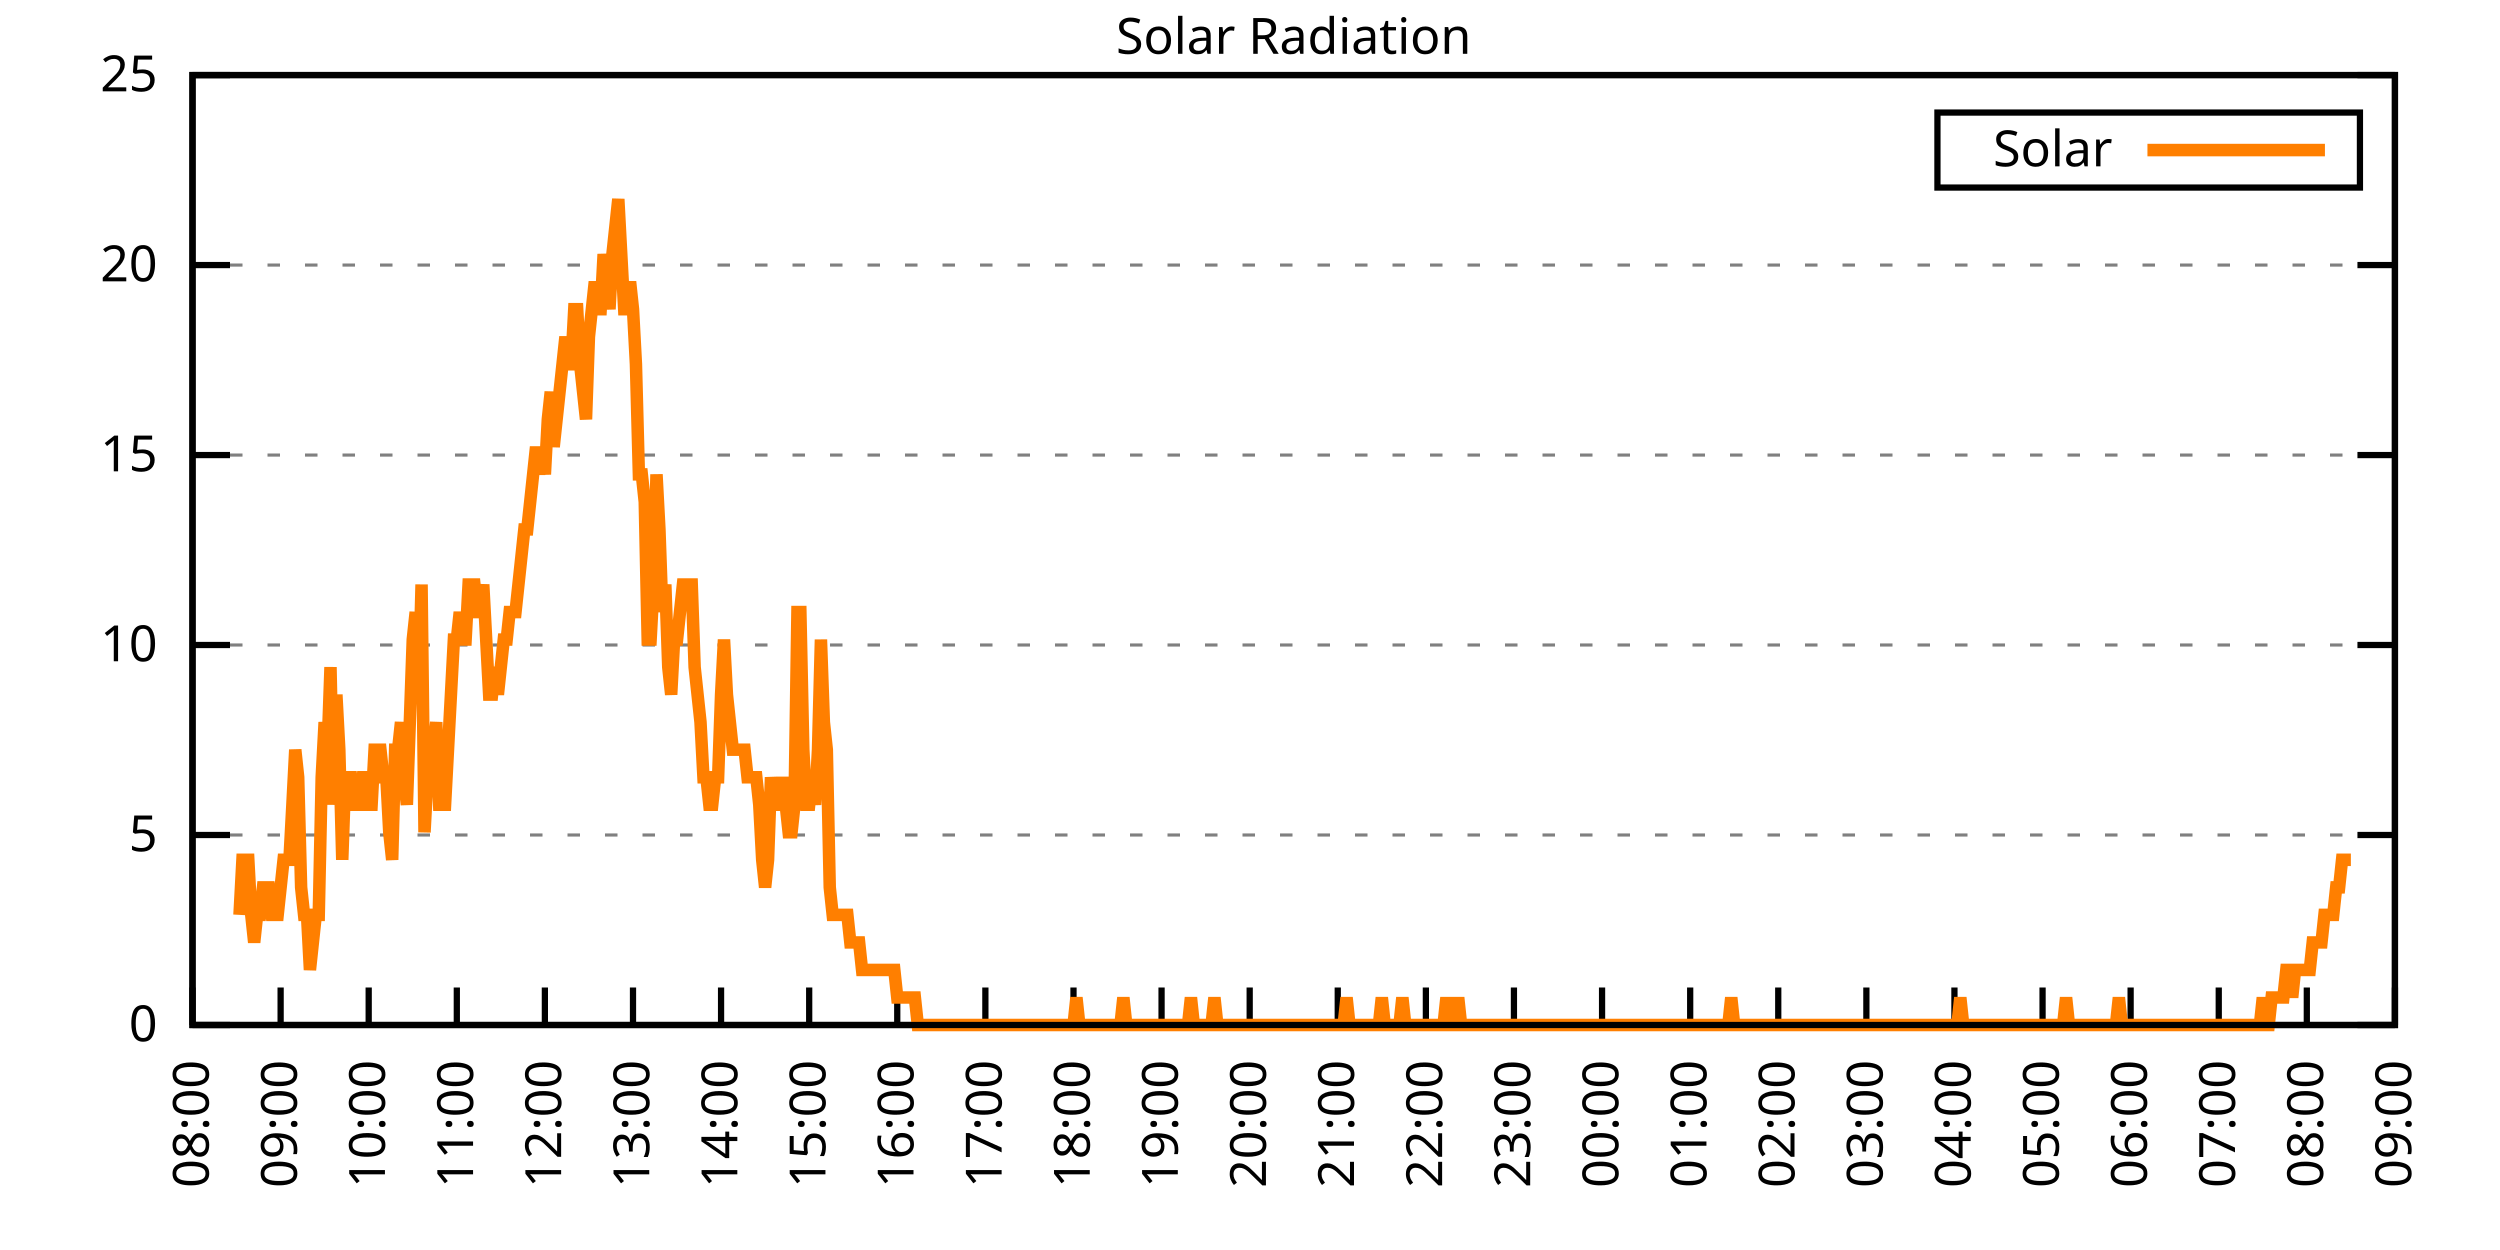
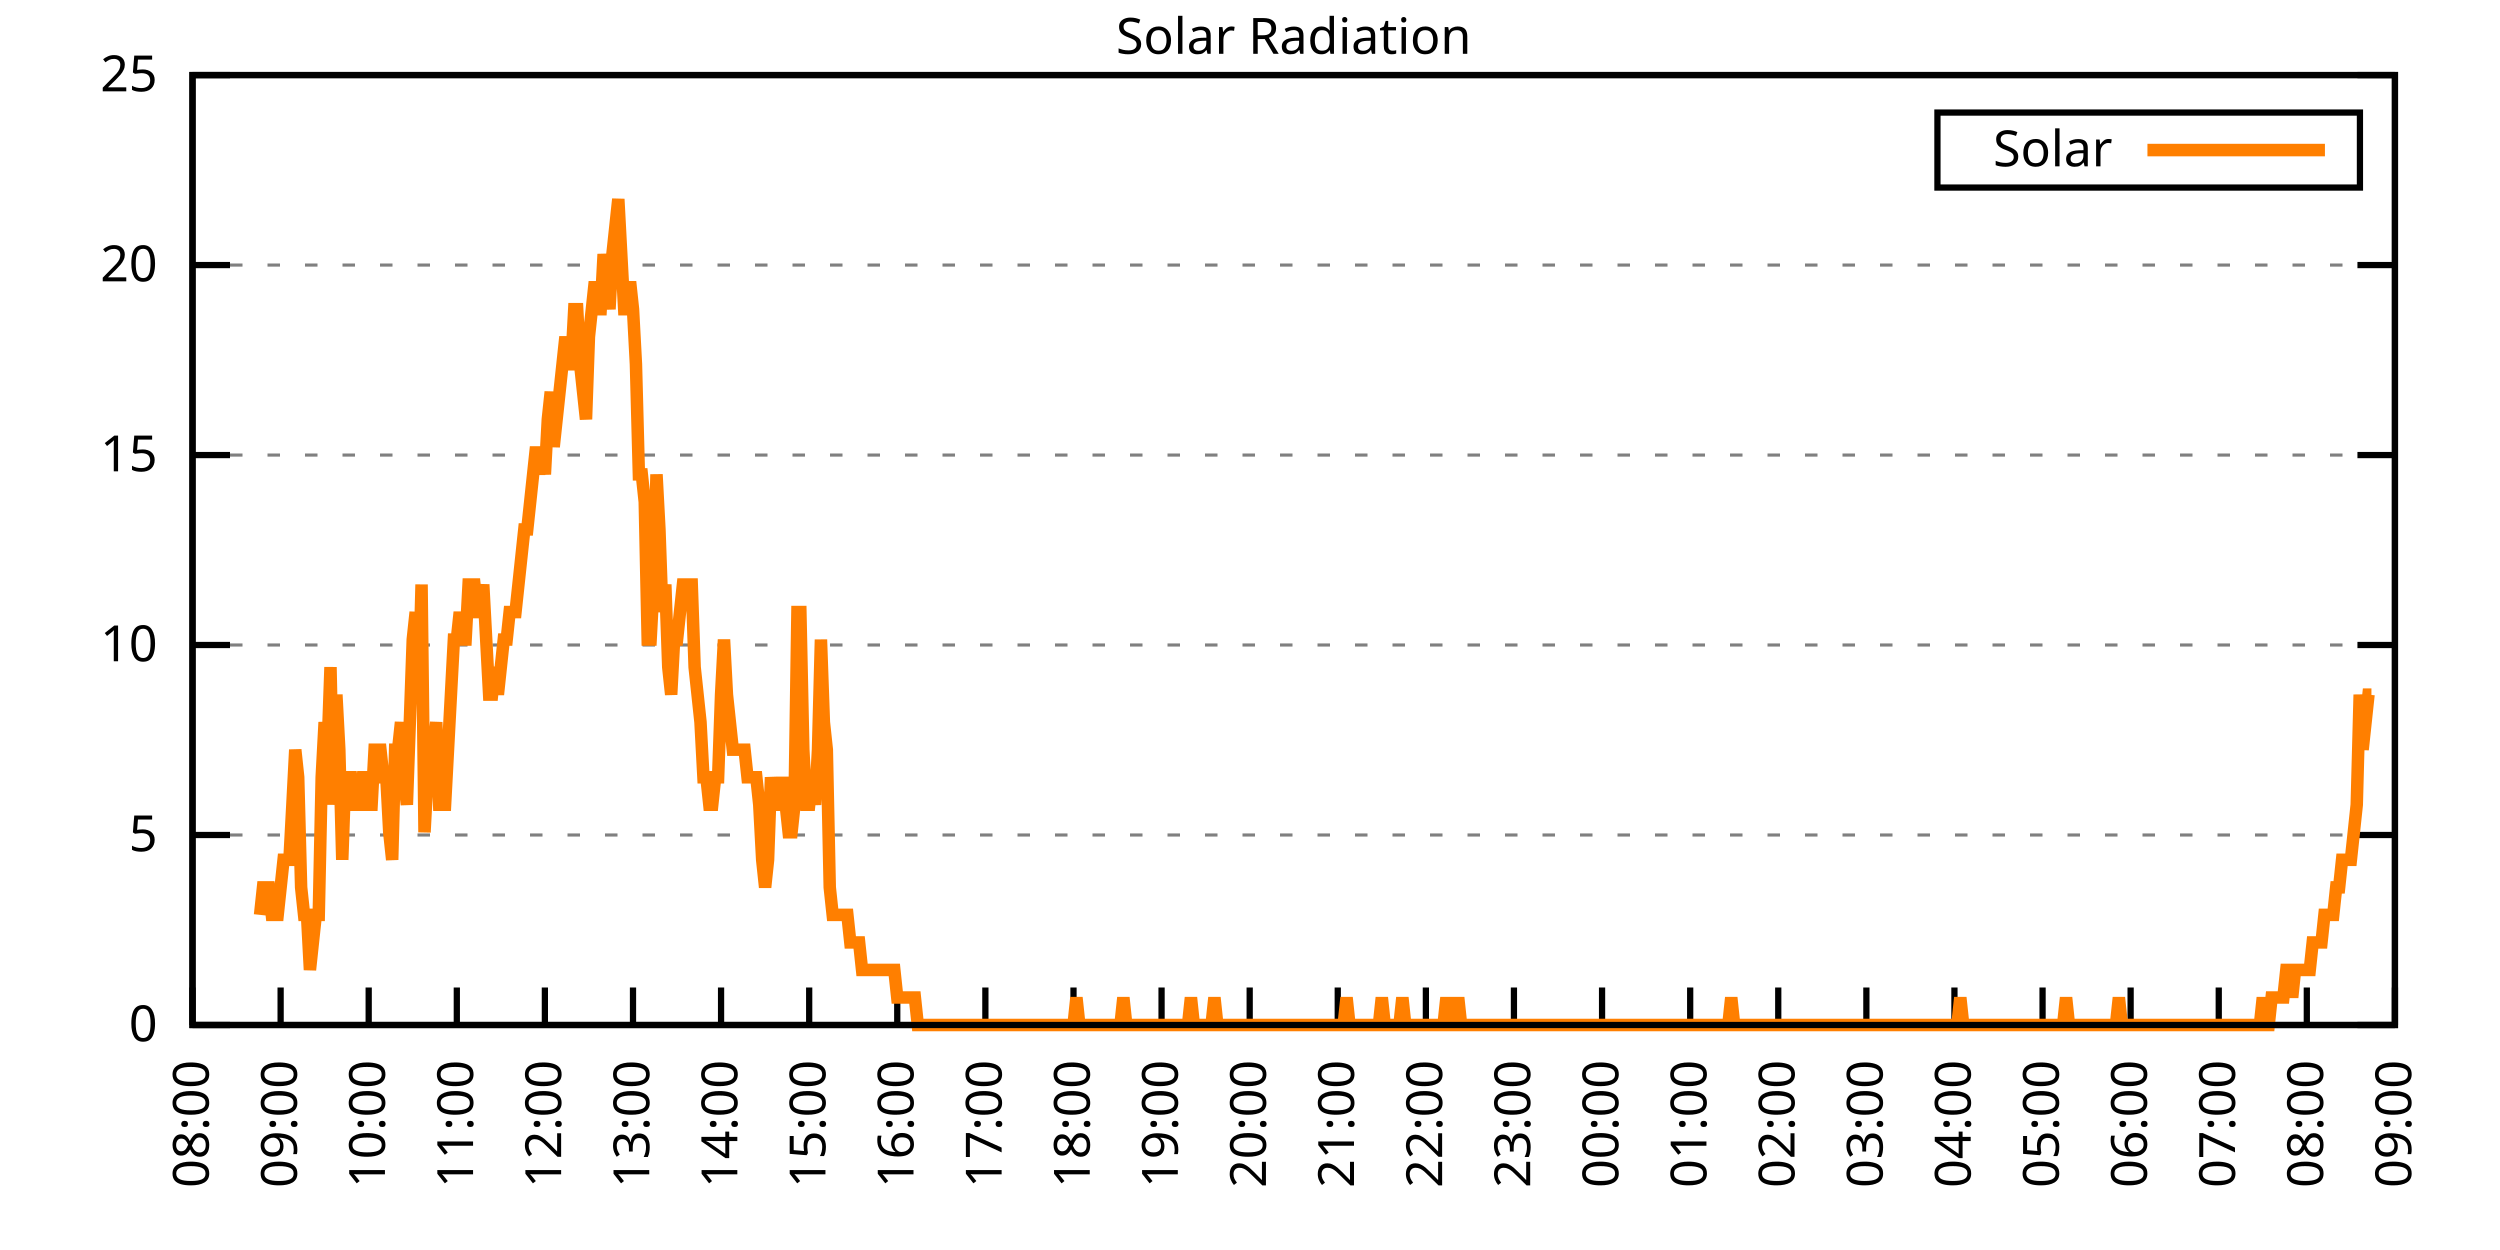
<svg xmlns="http://www.w3.org/2000/svg" xmlns:xlink="http://www.w3.org/1999/xlink" width="400" height="200" viewBox="0 0 400 200">
  <g id="gnuplot_canvas">
    <rect x="0" y="0" width="400" height="200" fill="none" />
    <defs>
      <circle id="gpDot" r="0.5" stroke-width="0.5" stroke="currentColor" />
      <path id="gpPt0" stroke-width="0.333" stroke="currentColor" d="M-1,0 h2 M0,-1 v2" />
      <path id="gpPt1" stroke-width="0.333" stroke="currentColor" d="M-1,-1 L1,1 M1,-1 L-1,1" />
      <path id="gpPt2" stroke-width="0.333" stroke="currentColor" d="M-1,0 L1,0 M0,-1 L0,1 M-1,-1 L1,1 M-1,1 L1,-1" />
      <rect id="gpPt3" stroke-width="0.333" stroke="currentColor" x="-1" y="-1" width="2" height="2" />
      <rect id="gpPt4" stroke-width="0.333" stroke="currentColor" fill="currentColor" x="-1" y="-1" width="2" height="2" />
      <circle id="gpPt5" stroke-width="0.333" stroke="currentColor" cx="0" cy="0" r="1" />
      <use xlink:href="#gpPt5" id="gpPt6" fill="currentColor" stroke="none" />
      <path id="gpPt7" stroke-width="0.333" stroke="currentColor" d="M0,-1.33 L-1.33,0.67 L1.33,0.67 z" />
      <use xlink:href="#gpPt7" id="gpPt8" fill="currentColor" stroke="none" />
      <use xlink:href="#gpPt7" id="gpPt9" stroke="currentColor" transform="rotate(180)" />
      <use xlink:href="#gpPt9" id="gpPt10" fill="currentColor" stroke="none" />
      <use xlink:href="#gpPt3" id="gpPt11" stroke="currentColor" transform="rotate(45)" />
      <use xlink:href="#gpPt11" id="gpPt12" fill="currentColor" stroke="none" />
      <path id="gpPt13" stroke-width="0.333" stroke="currentColor" d="M0,1.330 L1.265,0.411 L0.782,-1.067 L-0.782,-1.076 L-1.265,0.411 z" />
      <use xlink:href="#gpPt13" id="gpPt14" fill="currentColor" stroke="none" />
      <filter id="textbox" filterUnits="objectBoundingBox" x="0" y="0" height="1" width="1">
        <feFlood flood-color="white" flood-opacity="1" result="bgnd" />
        <feComposite in="SourceGraphic" in2="bgnd" operator="atop" />
      </filter>
      <filter id="greybox" filterUnits="objectBoundingBox" x="0" y="0" height="1" width="1">
        <feFlood flood-color="lightgrey" flood-opacity="1" result="grey" />
        <feComposite in="SourceGraphic" in2="grey" operator="atop" />
      </filter>
    </defs>
    <g fill="none" color="white" stroke="currentColor" stroke-width="1.00" stroke-linecap="butt" stroke-linejoin="miter">
</g>
    <g fill="none" color="black" stroke="currentColor" stroke-width="1.00" stroke-linecap="butt" stroke-linejoin="miter">
      <g stroke="none" shape-rendering="crispEdges">
        <polygon fill="rgb(255, 255, 255)" points="30.80,164.00 383.18,164.00 383.18,12.02 30.80,12.02 " />
      </g>
    </g>
    <g fill="none" color="black" stroke="currentColor" stroke-width="1.00" stroke-linecap="butt" stroke-linejoin="miter">
</g>
    <g fill="none" color="black" stroke="black" stroke-width="0.50" stroke-linecap="butt" stroke-linejoin="miter">
</g>
    <g fill="none" color="gray" stroke="currentColor" stroke-width="0.50" stroke-linecap="butt" stroke-linejoin="miter">
      <path stroke="gray" stroke-dasharray="2,4" class="gridline" d="M30.80,164.00 L383.19,164.00  " />
    </g>
    <g fill="none" color="gray" stroke="gray" stroke-width="1.00" stroke-linecap="butt" stroke-linejoin="miter">
</g>
    <g fill="none" color="black" stroke="currentColor" stroke-width="1.00" stroke-linecap="butt" stroke-linejoin="miter">
      <path stroke="black" d="M30.80,164.00 L36.80,164.00 M383.19,164.00 L377.19,164.00  " />
      <g transform="translate(25.20,166.60)" stroke="none" fill="black" font-family="Sans" font-size="8.00" text-anchor="end">
        <text>
          <tspan font-family="Sans"> 0</tspan>
        </text>
      </g>
    </g>
    <g fill="none" color="black" stroke="currentColor" stroke-width="1.00" stroke-linecap="butt" stroke-linejoin="miter">
</g>
    <g fill="none" color="black" stroke="black" stroke-width="0.50" stroke-linecap="butt" stroke-linejoin="miter">
</g>
    <g fill="none" color="gray" stroke="currentColor" stroke-width="0.50" stroke-linecap="butt" stroke-linejoin="miter">
      <path stroke="gray" stroke-dasharray="2,4" class="gridline" d="M30.80,133.60 L383.19,133.60  " />
    </g>
    <g fill="none" color="gray" stroke="gray" stroke-width="1.00" stroke-linecap="butt" stroke-linejoin="miter">
</g>
    <g fill="none" color="black" stroke="currentColor" stroke-width="1.00" stroke-linecap="butt" stroke-linejoin="miter">
      <path stroke="black" d="M30.80,133.60 L36.80,133.60 M383.19,133.60 L377.19,133.60  " />
      <g transform="translate(25.20,136.20)" stroke="none" fill="black" font-family="Sans" font-size="8.00" text-anchor="end">
        <text>
          <tspan font-family="Sans"> 5</tspan>
        </text>
      </g>
    </g>
    <g fill="none" color="black" stroke="currentColor" stroke-width="1.00" stroke-linecap="butt" stroke-linejoin="miter">
</g>
    <g fill="none" color="black" stroke="black" stroke-width="0.50" stroke-linecap="butt" stroke-linejoin="miter">
</g>
    <g fill="none" color="gray" stroke="currentColor" stroke-width="0.50" stroke-linecap="butt" stroke-linejoin="miter">
      <path stroke="gray" stroke-dasharray="2,4" class="gridline" d="M30.80,103.20 L383.19,103.20  " />
    </g>
    <g fill="none" color="gray" stroke="gray" stroke-width="1.00" stroke-linecap="butt" stroke-linejoin="miter">
</g>
    <g fill="none" color="black" stroke="currentColor" stroke-width="1.00" stroke-linecap="butt" stroke-linejoin="miter">
      <path stroke="black" d="M30.80,103.20 L36.80,103.20 M383.19,103.20 L377.19,103.20  " />
      <g transform="translate(25.20,105.80)" stroke="none" fill="black" font-family="Sans" font-size="8.00" text-anchor="end">
        <text>
          <tspan font-family="Sans"> 10</tspan>
        </text>
      </g>
    </g>
    <g fill="none" color="black" stroke="currentColor" stroke-width="1.00" stroke-linecap="butt" stroke-linejoin="miter">
</g>
    <g fill="none" color="black" stroke="black" stroke-width="0.50" stroke-linecap="butt" stroke-linejoin="miter">
</g>
    <g fill="none" color="gray" stroke="currentColor" stroke-width="0.50" stroke-linecap="butt" stroke-linejoin="miter">
      <path stroke="gray" stroke-dasharray="2,4" class="gridline" d="M30.80,72.81 L383.19,72.81  " />
    </g>
    <g fill="none" color="gray" stroke="gray" stroke-width="1.00" stroke-linecap="butt" stroke-linejoin="miter">
</g>
    <g fill="none" color="black" stroke="currentColor" stroke-width="1.00" stroke-linecap="butt" stroke-linejoin="miter">
      <path stroke="black" d="M30.80,72.81 L36.80,72.81 M383.19,72.81 L377.19,72.81  " />
      <g transform="translate(25.20,75.41)" stroke="none" fill="black" font-family="Sans" font-size="8.00" text-anchor="end">
        <text>
          <tspan font-family="Sans"> 15</tspan>
        </text>
      </g>
    </g>
    <g fill="none" color="black" stroke="currentColor" stroke-width="1.00" stroke-linecap="butt" stroke-linejoin="miter">
</g>
    <g fill="none" color="black" stroke="black" stroke-width="0.50" stroke-linecap="butt" stroke-linejoin="miter">
</g>
    <g fill="none" color="gray" stroke="currentColor" stroke-width="0.50" stroke-linecap="butt" stroke-linejoin="miter">
      <path stroke="gray" stroke-dasharray="2,4" class="gridline" d="M30.80,42.41 L383.19,42.41  " />
    </g>
    <g fill="none" color="gray" stroke="gray" stroke-width="1.00" stroke-linecap="butt" stroke-linejoin="miter">
</g>
    <g fill="none" color="black" stroke="currentColor" stroke-width="1.00" stroke-linecap="butt" stroke-linejoin="miter">
      <path stroke="black" d="M30.80,42.41 L36.80,42.41 M383.19,42.41 L377.19,42.41  " />
      <g transform="translate(25.20,45.01)" stroke="none" fill="black" font-family="Sans" font-size="8.00" text-anchor="end">
        <text>
          <tspan font-family="Sans"> 20</tspan>
        </text>
      </g>
    </g>
    <g fill="none" color="black" stroke="currentColor" stroke-width="1.00" stroke-linecap="butt" stroke-linejoin="miter">
</g>
    <g fill="none" color="black" stroke="black" stroke-width="0.50" stroke-linecap="butt" stroke-linejoin="miter">
</g>
    <g fill="none" color="gray" stroke="currentColor" stroke-width="0.50" stroke-linecap="butt" stroke-linejoin="miter">
      <path stroke="gray" stroke-dasharray="2,4" class="gridline" d="M30.80,12.01 L383.19,12.01  " />
    </g>
    <g fill="none" color="gray" stroke="gray" stroke-width="1.00" stroke-linecap="butt" stroke-linejoin="miter">
</g>
    <g fill="none" color="black" stroke="currentColor" stroke-width="1.00" stroke-linecap="butt" stroke-linejoin="miter">
      <path stroke="black" d="M30.80,12.01 L36.80,12.01 M383.19,12.01 L377.19,12.01  " />
      <g transform="translate(25.20,14.61)" stroke="none" fill="black" font-family="Sans" font-size="8.00" text-anchor="end">
        <text>
          <tspan font-family="Sans"> 25</tspan>
        </text>
      </g>
    </g>
    <g fill="none" color="black" stroke="currentColor" stroke-width="1.00" stroke-linecap="butt" stroke-linejoin="miter">
      <path stroke="black" d="M30.80,164.00 L30.80,158.00  " />
      <g transform="translate(33.40,169.60) rotate(270.00)" stroke="none" fill="black" font-family="Sans" font-size="8.00" text-anchor="end">
        <text>
          <tspan font-family="Sans">08:00</tspan>
        </text>
      </g>
    </g>
    <g fill="none" color="black" stroke="currentColor" stroke-width="1.00" stroke-linecap="butt" stroke-linejoin="miter">
      <path stroke="black" d="M44.90,164.00 L44.90,158.00  " />
      <g transform="translate(47.50,169.60) rotate(270.00)" stroke="none" fill="black" font-family="Sans" font-size="8.00" text-anchor="end">
        <text>
          <tspan font-family="Sans">09:00</tspan>
        </text>
      </g>
    </g>
    <g fill="none" color="black" stroke="currentColor" stroke-width="1.00" stroke-linecap="butt" stroke-linejoin="miter">
      <path stroke="black" d="M58.99,164.00 L58.99,158.00  " />
      <g transform="translate(61.59,169.60) rotate(270.00)" stroke="none" fill="black" font-family="Sans" font-size="8.00" text-anchor="end">
        <text>
          <tspan font-family="Sans">10:00</tspan>
        </text>
      </g>
    </g>
    <g fill="none" color="black" stroke="currentColor" stroke-width="1.00" stroke-linecap="butt" stroke-linejoin="miter">
      <path stroke="black" d="M73.09,164.00 L73.09,158.00  " />
      <g transform="translate(75.69,169.60) rotate(270.00)" stroke="none" fill="black" font-family="Sans" font-size="8.00" text-anchor="end">
        <text>
          <tspan font-family="Sans">11:00</tspan>
        </text>
      </g>
    </g>
    <g fill="none" color="black" stroke="currentColor" stroke-width="1.00" stroke-linecap="butt" stroke-linejoin="miter">
      <path stroke="black" d="M87.18,164.00 L87.18,158.00  " />
      <g transform="translate(89.78,169.60) rotate(270.00)" stroke="none" fill="black" font-family="Sans" font-size="8.00" text-anchor="end">
        <text>
          <tspan font-family="Sans">12:00</tspan>
        </text>
      </g>
    </g>
    <g fill="none" color="black" stroke="currentColor" stroke-width="1.00" stroke-linecap="butt" stroke-linejoin="miter">
      <path stroke="black" d="M101.28,164.00 L101.28,158.00  " />
      <g transform="translate(103.88,169.60) rotate(270.00)" stroke="none" fill="black" font-family="Sans" font-size="8.00" text-anchor="end">
        <text>
          <tspan font-family="Sans">13:00</tspan>
        </text>
      </g>
    </g>
    <g fill="none" color="black" stroke="currentColor" stroke-width="1.00" stroke-linecap="butt" stroke-linejoin="miter">
      <path stroke="black" d="M115.37,164.00 L115.37,158.00  " />
      <g transform="translate(117.97,169.60) rotate(270.00)" stroke="none" fill="black" font-family="Sans" font-size="8.00" text-anchor="end">
        <text>
          <tspan font-family="Sans">14:00</tspan>
        </text>
      </g>
    </g>
    <g fill="none" color="black" stroke="currentColor" stroke-width="1.00" stroke-linecap="butt" stroke-linejoin="miter">
      <path stroke="black" d="M129.47,164.00 L129.47,158.00  " />
      <g transform="translate(132.07,169.60) rotate(270.00)" stroke="none" fill="black" font-family="Sans" font-size="8.00" text-anchor="end">
        <text>
          <tspan font-family="Sans">15:00</tspan>
        </text>
      </g>
    </g>
    <g fill="none" color="black" stroke="currentColor" stroke-width="1.00" stroke-linecap="butt" stroke-linejoin="miter">
      <path stroke="black" d="M143.56,164.00 L143.56,158.00  " />
      <g transform="translate(146.16,169.60) rotate(270.00)" stroke="none" fill="black" font-family="Sans" font-size="8.00" text-anchor="end">
        <text>
          <tspan font-family="Sans">16:00</tspan>
        </text>
      </g>
    </g>
    <g fill="none" color="black" stroke="currentColor" stroke-width="1.00" stroke-linecap="butt" stroke-linejoin="miter">
      <path stroke="black" d="M157.66,164.00 L157.66,158.00  " />
      <g transform="translate(160.26,169.60) rotate(270.00)" stroke="none" fill="black" font-family="Sans" font-size="8.00" text-anchor="end">
        <text>
          <tspan font-family="Sans">17:00</tspan>
        </text>
      </g>
    </g>
    <g fill="none" color="black" stroke="currentColor" stroke-width="1.00" stroke-linecap="butt" stroke-linejoin="miter">
      <path stroke="black" d="M171.76,164.00 L171.76,158.00  " />
      <g transform="translate(174.36,169.60) rotate(270.00)" stroke="none" fill="black" font-family="Sans" font-size="8.00" text-anchor="end">
        <text>
          <tspan font-family="Sans">18:00</tspan>
        </text>
      </g>
    </g>
    <g fill="none" color="black" stroke="currentColor" stroke-width="1.00" stroke-linecap="butt" stroke-linejoin="miter">
      <path stroke="black" d="M185.85,164.00 L185.85,158.00  " />
      <g transform="translate(188.45,169.60) rotate(270.00)" stroke="none" fill="black" font-family="Sans" font-size="8.00" text-anchor="end">
        <text>
          <tspan font-family="Sans">19:00</tspan>
        </text>
      </g>
    </g>
    <g fill="none" color="black" stroke="currentColor" stroke-width="1.00" stroke-linecap="butt" stroke-linejoin="miter">
      <path stroke="black" d="M199.95,164.00 L199.95,158.00  " />
      <g transform="translate(202.55,169.60) rotate(270.00)" stroke="none" fill="black" font-family="Sans" font-size="8.00" text-anchor="end">
        <text>
          <tspan font-family="Sans">20:00</tspan>
        </text>
      </g>
    </g>
    <g fill="none" color="black" stroke="currentColor" stroke-width="1.00" stroke-linecap="butt" stroke-linejoin="miter">
      <path stroke="black" d="M214.04,164.00 L214.04,158.00  " />
      <g transform="translate(216.64,169.60) rotate(270.00)" stroke="none" fill="black" font-family="Sans" font-size="8.00" text-anchor="end">
        <text>
          <tspan font-family="Sans">21:00</tspan>
        </text>
      </g>
    </g>
    <g fill="none" color="black" stroke="currentColor" stroke-width="1.00" stroke-linecap="butt" stroke-linejoin="miter">
      <path stroke="black" d="M228.14,164.00 L228.14,158.00  " />
      <g transform="translate(230.74,169.60) rotate(270.00)" stroke="none" fill="black" font-family="Sans" font-size="8.00" text-anchor="end">
        <text>
          <tspan font-family="Sans">22:00</tspan>
        </text>
      </g>
    </g>
    <g fill="none" color="black" stroke="currentColor" stroke-width="1.00" stroke-linecap="butt" stroke-linejoin="miter">
      <path stroke="black" d="M242.23,164.00 L242.23,158.00  " />
      <g transform="translate(244.83,169.60) rotate(270.00)" stroke="none" fill="black" font-family="Sans" font-size="8.00" text-anchor="end">
        <text>
          <tspan font-family="Sans">23:00</tspan>
        </text>
      </g>
    </g>
    <g fill="none" color="black" stroke="currentColor" stroke-width="1.00" stroke-linecap="butt" stroke-linejoin="miter">
      <path stroke="black" d="M256.33,164.00 L256.33,158.00  " />
      <g transform="translate(258.93,169.60) rotate(270.00)" stroke="none" fill="black" font-family="Sans" font-size="8.00" text-anchor="end">
        <text>
          <tspan font-family="Sans">00:00</tspan>
        </text>
      </g>
    </g>
    <g fill="none" color="black" stroke="currentColor" stroke-width="1.00" stroke-linecap="butt" stroke-linejoin="miter">
      <path stroke="black" d="M270.43,164.00 L270.43,158.00  " />
      <g transform="translate(273.03,169.60) rotate(270.00)" stroke="none" fill="black" font-family="Sans" font-size="8.00" text-anchor="end">
        <text>
          <tspan font-family="Sans">01:00</tspan>
        </text>
      </g>
    </g>
    <g fill="none" color="black" stroke="currentColor" stroke-width="1.00" stroke-linecap="butt" stroke-linejoin="miter">
      <path stroke="black" d="M284.52,164.00 L284.52,158.00  " />
      <g transform="translate(287.12,169.60) rotate(270.00)" stroke="none" fill="black" font-family="Sans" font-size="8.00" text-anchor="end">
        <text>
          <tspan font-family="Sans">02:00</tspan>
        </text>
      </g>
    </g>
    <g fill="none" color="black" stroke="currentColor" stroke-width="1.00" stroke-linecap="butt" stroke-linejoin="miter">
      <path stroke="black" d="M298.62,164.00 L298.62,158.00  " />
      <g transform="translate(301.22,169.60) rotate(270.00)" stroke="none" fill="black" font-family="Sans" font-size="8.00" text-anchor="end">
        <text>
          <tspan font-family="Sans">03:00</tspan>
        </text>
      </g>
    </g>
    <g fill="none" color="black" stroke="currentColor" stroke-width="1.00" stroke-linecap="butt" stroke-linejoin="miter">
      <path stroke="black" d="M312.71,164.00 L312.71,158.00  " />
      <g transform="translate(315.31,169.60) rotate(270.00)" stroke="none" fill="black" font-family="Sans" font-size="8.00" text-anchor="end">
        <text>
          <tspan font-family="Sans">04:00</tspan>
        </text>
      </g>
    </g>
    <g fill="none" color="black" stroke="currentColor" stroke-width="1.00" stroke-linecap="butt" stroke-linejoin="miter">
      <path stroke="black" d="M326.81,164.00 L326.81,158.00  " />
      <g transform="translate(329.41,169.60) rotate(270.00)" stroke="none" fill="black" font-family="Sans" font-size="8.00" text-anchor="end">
        <text>
          <tspan font-family="Sans">05:00</tspan>
        </text>
      </g>
    </g>
    <g fill="none" color="black" stroke="currentColor" stroke-width="1.00" stroke-linecap="butt" stroke-linejoin="miter">
      <path stroke="black" d="M340.90,164.00 L340.90,158.00  " />
      <g transform="translate(343.50,169.60) rotate(270.00)" stroke="none" fill="black" font-family="Sans" font-size="8.00" text-anchor="end">
        <text>
          <tspan font-family="Sans">06:00</tspan>
        </text>
      </g>
    </g>
    <g fill="none" color="black" stroke="currentColor" stroke-width="1.00" stroke-linecap="butt" stroke-linejoin="miter">
      <path stroke="black" d="M355.00,164.00 L355.00,158.00  " />
      <g transform="translate(357.60,169.60) rotate(270.00)" stroke="none" fill="black" font-family="Sans" font-size="8.00" text-anchor="end">
        <text>
          <tspan font-family="Sans">07:00</tspan>
        </text>
      </g>
    </g>
    <g fill="none" color="black" stroke="currentColor" stroke-width="1.00" stroke-linecap="butt" stroke-linejoin="miter">
      <path stroke="black" d="M369.09,164.00 L369.09,158.00  " />
      <g transform="translate(371.69,169.60) rotate(270.00)" stroke="none" fill="black" font-family="Sans" font-size="8.00" text-anchor="end">
        <text>
          <tspan font-family="Sans">08:00</tspan>
        </text>
      </g>
    </g>
    <g fill="none" color="black" stroke="currentColor" stroke-width="1.00" stroke-linecap="butt" stroke-linejoin="miter">
      <path stroke="black" d="M383.19,164.00 L383.19,158.00  " />
      <g transform="translate(385.79,169.60) rotate(270.00)" stroke="none" fill="black" font-family="Sans" font-size="8.00" text-anchor="end">
        <text>
          <tspan font-family="Sans">09:00</tspan>
        </text>
      </g>
    </g>
    <g fill="none" color="black" stroke="currentColor" stroke-width="1.00" stroke-linecap="butt" stroke-linejoin="miter">
</g>
    <g fill="none" color="black" stroke="currentColor" stroke-width="1.00" stroke-linecap="butt" stroke-linejoin="miter">
      <path stroke="black" d="M30.80,12.01 L30.80,164.00 L383.19,164.00 L383.19,12.01 L30.80,12.01 Z  " />
    </g>
    <g fill="none" color="black" stroke="currentColor" stroke-width="1.00" stroke-linecap="butt" stroke-linejoin="miter">
</g>
    <g fill="none" color="black" stroke="currentColor" stroke-width="1.00" stroke-linecap="butt" stroke-linejoin="miter">
      <path stroke="black" d="M309.99,30.01 L309.99,18.01 L377.59,18.01 L377.59,30.01 L309.99,30.01 Z  " />
    </g>
    <g id="Solar_Radiation_plot_1">
      <g fill="none" color="white" stroke="black" stroke-width="2.00" stroke-linecap="butt" stroke-linejoin="miter">
</g>
      <g fill="none" color="black" stroke="currentColor" stroke-width="2.00" stroke-linecap="butt" stroke-linejoin="miter">
        <g transform="translate(337.99,26.61)" stroke="none" fill="black" font-family="Sans" font-size="8.00" text-anchor="end">
          <text>
            <tspan font-family="Sans">Solar</tspan>
          </text>
        </g>
      </g>
      <g fill="none" color="black" stroke="currentColor" stroke-width="2.00" stroke-linecap="butt" stroke-linejoin="miter">
-         <path stroke="rgb(255, 127,   0)" d="M343.59,24.01 L371.99,24.01 M38.32,146.38 L38.79,137.57 L39.26,137.57 L39.73,137.57 L40.20,146.38 L40.67,150.79   L41.14,146.38 L41.61,146.38 L42.08,141.98 L42.55,141.98 L43.02,141.98 L43.49,146.38 L43.96,146.38 L44.43,146.38   L44.90,141.98 L45.37,137.57 L45.84,137.57 L46.31,137.57 L46.78,128.76 L47.24,119.95 L47.71,124.36 L48.18,141.98   L48.65,146.38 L49.12,146.38 L49.59,155.19 L50.06,150.79 L50.53,146.38 L51.00,146.38 L51.47,124.36 L51.94,115.55   L52.41,119.95 L52.88,106.74 L53.35,128.76 L53.82,111.14 L54.29,119.95 L54.76,137.57 L55.23,124.36 L55.70,124.36   L56.17,124.36 L56.64,128.76 L57.11,128.76 L57.58,128.76 L58.05,124.36 L58.52,124.36 L58.99,128.76 L59.46,128.76   L59.93,119.95 L60.40,119.95 L60.87,119.95 L61.34,124.36 L61.81,124.36 L62.28,133.17 L62.75,137.57 L63.22,119.95   L63.69,119.95 L64.16,115.55 L64.63,124.36 L65.10,128.76 L65.57,115.55 L66.04,102.33 L66.51,97.93 L66.98,111.14   L67.45,93.52 L67.92,133.17 L68.39,124.36 L68.86,124.36 L69.33,119.95 L69.80,115.55 L70.27,128.76 L70.74,128.76   L71.21,128.76 L71.68,119.95 L72.15,111.14 L72.62,102.33 L73.09,102.33 L73.56,97.93 L74.03,102.33 L74.50,102.33   L74.97,93.52 L75.44,93.52 L75.91,93.52 L76.38,97.93 L76.85,97.93 L77.32,93.52 L77.79,102.33 L78.26,111.14   L78.73,111.14 L79.19,106.74 L79.66,111.14 L80.13,106.74 L80.60,102.33 L81.07,102.33 L81.54,97.93 L82.01,97.93   L82.48,97.93 L82.95,93.52 L83.42,89.12 L83.89,84.71 L84.36,84.71 L84.83,80.31 L85.30,75.90 L85.77,71.50   L86.24,75.90 L86.71,71.50 L87.18,75.90 L87.65,67.09 L88.12,62.69 L88.59,71.50 L89.06,67.09 L89.53,62.69   L90.00,58.28 L90.47,53.88 L90.94,58.28 L91.41,58.28 L91.88,49.47 L92.35,49.47 L92.82,58.28 L93.29,62.69   L93.76,67.09 L94.23,53.88 L94.70,49.47 L95.17,45.07 L95.64,49.47 L96.11,49.47 L96.58,40.66 L97.05,45.07   L97.52,49.47 L97.99,40.66 L98.46,36.26 L98.93,31.85 L99.40,40.66 L99.87,49.47 L100.34,49.47 L100.81,45.07   L101.28,49.47 L101.75,58.28 L102.22,75.90 L102.69,75.90 L103.16,80.31 L103.63,102.33 L104.10,102.33 L104.57,93.52   L105.04,75.90 L105.51,84.71 L105.98,97.93 L106.45,93.52 L106.92,106.74 L107.39,111.14 L107.86,102.33 L108.33,102.33   L108.80,97.93 L109.27,93.52 L109.74,93.52 L110.21,93.52 L110.68,93.52 L111.14,106.74 L111.61,111.14 L112.08,115.55   L112.55,124.36 L113.02,124.36 L113.49,128.76 L113.96,128.76 L114.43,124.36 L114.90,124.36 L115.37,111.14 L115.84,102.33   L116.31,111.14 L116.78,115.55 L117.25,119.95 L117.72,119.95 L118.19,119.95 L118.66,119.95 L119.13,119.95 L119.60,124.36   L120.07,124.36 L120.54,124.36 L121.01,124.36 L121.48,128.76 L121.95,137.57 L122.42,141.98 L122.89,137.57 L123.36,124.36   L123.83,128.76 L124.30,128.76 L124.77,128.76 L125.24,124.36 L125.71,128.76 L126.18,133.17 L126.65,133.17 L127.12,128.76   L127.59,97.93 L128.06,97.93 L128.53,119.95 L129.00,128.76 L129.47,128.76 L129.94,124.36 L130.41,128.76 L130.88,119.95   L131.35,102.33 L131.82,115.55 L132.29,119.95 L132.76,141.98 L133.23,146.38 L133.70,146.38 L134.17,146.38 L134.64,146.38   L135.11,146.38 L135.58,146.38 L136.05,150.79 L136.52,150.79 L136.99,150.79 L137.46,150.79 L137.93,155.19 L138.40,155.19   L138.87,155.19 L139.34,155.19 L139.81,155.19 L140.28,155.19 L140.75,155.19 L141.22,155.19 L141.69,155.19 L142.16,155.19   L142.63,155.19 L143.09,155.19 L143.56,159.60 L144.03,159.60 L144.50,159.60 L144.97,159.60 L145.44,159.60 L145.91,159.60   L146.38,159.60 L146.85,164.00 L147.32,164.00 L147.79,164.00 L148.26,164.00 L148.73,164.00 L149.20,164.00 L149.67,164.00   L150.14,164.00 L150.61,164.00 L151.08,164.00 L151.55,164.00 L152.02,164.00 L152.49,164.00 L152.96,164.00 L153.43,164.00   L153.90,164.00 L154.37,164.00 L154.84,164.00 L155.31,164.00 L155.78,164.00 L156.25,164.00 L156.72,164.00 L157.19,164.00   L157.66,164.00 L158.13,164.00 L158.60,164.00 L159.07,164.00 L159.54,164.00 L160.01,164.00 L160.48,164.00 L160.95,164.00   L161.42,164.00 L161.89,164.00 L162.36,164.00 L162.83,164.00 L163.30,164.00 L163.77,164.00 L164.24,164.00 L164.71,164.00   L165.18,164.00 L165.65,164.00 L166.12,164.00 L166.59,164.00 L167.06,164.00 L167.53,164.00 L168.00,164.00 L168.47,164.00   L168.94,164.00 L169.41,164.00 L169.88,164.00 L170.35,164.00 L170.82,164.00 L171.29,164.00 L171.76,164.00 L172.23,159.60   L172.70,164.00 L173.17,164.00 L173.64,164.00 L174.11,164.00 L174.58,164.00 L175.04,164.00 L175.51,164.00 L175.98,164.00   L176.45,164.00 L176.92,164.00 L177.39,164.00 L177.86,164.00 L178.33,164.00 L178.80,164.00 L179.27,164.00 L179.74,159.60   L180.21,164.00 L180.68,164.00 L181.15,164.00 L181.62,164.00 L182.09,164.00 L182.56,164.00 L183.03,164.00 L183.50,164.00   L183.97,164.00 L184.44,164.00 L184.91,164.00 L185.38,164.00 L185.85,164.00 L186.32,164.00 L186.79,164.00 L187.26,164.00   L187.73,164.00 L188.20,164.00 L188.67,164.00 L189.14,164.00 L189.61,164.00 L190.08,164.00 L190.55,159.60 L191.02,164.00   L191.49,164.00 L191.96,164.00 L192.43,164.00 L192.90,164.00 L193.37,164.00 L193.84,164.00 L194.31,159.60 L194.78,164.00   L195.25,164.00 L195.72,164.00 L196.19,164.00 L196.66,164.00 L197.13,164.00 L197.60,164.00 L198.07,164.00 L198.54,164.00   L199.01,164.00 L199.48,164.00 L199.95,164.00 L200.42,164.00 L200.89,164.00 L201.36,164.00 L201.83,164.00 L202.30,164.00   L202.77,164.00 L203.24,164.00 L203.71,164.00 L204.18,164.00 L204.65,164.00 L205.12,164.00 L205.59,164.00 L206.06,164.00   L206.53,164.00 L207.00,164.00 L207.46,164.00 L207.93,164.00 L208.40,164.00 L208.87,164.00 L209.34,164.00 L209.81,164.00   L210.28,164.00 L210.75,164.00 L211.22,164.00 L211.69,164.00 L212.16,164.00 L212.63,164.00 L213.10,164.00 L213.57,164.00   L214.04,164.00 L214.51,164.00 L214.98,164.00 L215.45,159.60 L215.92,164.00 L216.39,164.00 L216.86,164.00 L217.33,164.00   L217.80,164.00 L218.27,164.00 L218.74,164.00 L219.21,164.00 L219.68,164.00 L220.15,164.00 L220.62,164.00 L221.09,159.60   L221.56,164.00 L222.03,164.00 L222.50,164.00 L222.97,164.00 L223.44,164.00 L223.91,164.00 L224.38,159.60 L224.85,164.00   L225.32,164.00 L225.79,164.00 L226.26,164.00 L226.73,164.00 L227.20,164.00 L227.67,164.00 L228.14,164.00 L228.61,164.00   L229.08,164.00 L229.55,164.00 L230.02,164.00 L230.49,164.00 L230.96,164.00 L231.43,159.60 L231.90,164.00 L232.37,164.00   L232.84,164.00 L233.31,159.60 L233.78,164.00 L234.25,164.00 L234.72,164.00 L235.19,164.00 L235.66,164.00 L236.13,164.00   L236.60,164.00 L237.07,164.00 L237.54,164.00 L238.01,164.00 L238.48,164.00 L238.95,164.00 L239.41,164.00 L239.88,164.00   L240.35,164.00 L240.82,164.00 L241.29,164.00 L241.76,164.00 L242.23,164.00 L242.70,164.00 L243.17,164.00 L243.64,164.00   L244.11,164.00 L244.58,164.00 L245.05,164.00 L245.52,164.00 L245.99,164.00 L246.46,164.00 L246.93,164.00 L247.40,164.00   L247.87,164.00 L248.34,164.00 L248.81,164.00 L249.28,164.00 L249.75,164.00 L250.22,164.00 L250.69,164.00 L251.16,164.00   L251.63,164.00 L252.10,164.00 L252.57,164.00 L253.04,164.00 L253.51,164.00 L253.98,164.00 L254.45,164.00 L254.92,164.00   L255.39,164.00 L255.86,164.00 L256.33,164.00 L256.80,164.00 L257.27,164.00 L257.74,164.00 L258.21,164.00 L258.68,164.00   L259.15,164.00 L259.62,164.00 L260.09,164.00 L260.56,164.00 L261.03,164.00 L261.50,164.00 L261.97,164.00 L262.44,164.00   L262.91,164.00 L263.38,164.00 L263.85,164.00 L264.32,164.00 L264.79,164.00 L265.26,164.00 L265.73,164.00 L266.20,164.00   L266.67,164.00 L267.14,164.00 L267.61,164.00 L268.08,164.00 L268.55,164.00 L269.02,164.00 L269.49,164.00 L269.96,164.00   L270.43,164.00 L270.90,164.00 L271.36,164.00 L271.83,164.00 L272.30,164.00 L272.77,164.00 L273.24,164.00 L273.71,164.00   L274.18,164.00 L274.65,164.00 L275.12,164.00 L275.59,164.00 L276.06,164.00 L276.53,164.00 L277.00,159.60 L277.47,164.00   L277.94,164.00 L278.41,164.00 L278.88,164.00 L279.35,164.00 L279.82,164.00 L280.29,164.00 L280.76,164.00 L281.23,164.00   L281.70,164.00 L282.17,164.00 L282.64,164.00 L283.11,164.00 L283.58,164.00 L284.05,164.00 L284.52,164.00 L284.99,164.00   L285.46,164.00 L285.93,164.00 L286.40,164.00 L286.87,164.00 L287.34,164.00 L287.81,164.00 L288.28,164.00 L288.75,164.00   L289.22,164.00 L289.69,164.00 L290.16,164.00 L290.63,164.00 L291.10,164.00 L291.57,164.00 L292.04,164.00 L292.51,164.00   L292.98,164.00 L293.45,164.00 L293.92,164.00 L294.39,164.00 L294.86,164.00 L295.33,164.00 L295.80,164.00 L296.27,164.00   L296.74,164.00 L297.21,164.00 L297.68,164.00 L298.15,164.00 L298.62,164.00 L299.09,164.00 L299.56,164.00 L300.03,164.00   L300.50,164.00 L300.97,164.00 L301.44,164.00 L301.91,164.00 L302.38,164.00 L302.85,164.00 L303.31,164.00 L303.78,164.00   L304.25,164.00 L304.72,164.00 L305.19,164.00 L305.66,164.00 L306.13,164.00 L306.60,164.00 L307.07,164.00 L307.54,164.00   L308.01,164.00 L308.48,164.00 L308.95,164.00 L309.42,164.00 L309.89,164.00 L310.36,164.00 L310.83,164.00 L311.30,164.00   L311.77,164.00 L312.24,164.00 L312.71,164.00 L313.18,164.00 L313.65,159.60 L314.12,164.00 L314.59,164.00 L315.06,164.00   L315.53,164.00 L316.00,164.00 L316.47,164.00 L316.94,164.00 L317.41,164.00 L317.88,164.00 L318.35,164.00 L318.82,164.00   L319.29,164.00 L319.76,164.00 L320.23,164.00 L320.70,164.00 L321.17,164.00 L321.64,164.00 L322.11,164.00 L322.58,164.00   L323.05,164.00 L323.52,164.00 L323.99,164.00 L324.46,164.00 L324.93,164.00 L325.40,164.00 L325.87,164.00 L326.34,164.00   L326.81,164.00 L327.28,164.00 L327.75,164.00 L328.22,164.00 L328.69,164.00 L329.16,164.00 L329.63,164.00 L330.10,164.00   L330.57,159.60 L331.04,164.00 L331.51,164.00 L331.98,164.00 L332.45,164.00 L332.92,164.00 L333.39,164.00 L333.86,164.00   L334.33,164.00 L334.80,164.00 L335.26,164.00 L335.73,164.00 L336.20,164.00 L336.67,164.00 L337.14,164.00 L337.61,164.00   L338.08,164.00 L338.55,164.00 L339.02,159.60 L339.49,164.00 L339.96,164.00 L340.43,164.00 L340.90,164.00 L341.37,164.00   L341.84,164.00 L342.31,164.00 L342.78,164.00 L343.25,164.00 L343.72,164.00 L344.19,164.00 L344.66,164.00 L345.13,164.00   L345.60,164.00 L346.07,164.00 L346.54,164.00 L347.01,164.00 L347.48,164.00 L347.95,164.00 L348.42,164.00 L348.89,164.00   L349.36,164.00 L349.83,164.00 L350.30,164.00 L350.77,164.00 L351.24,164.00 L351.71,164.00 L352.18,164.00 L352.65,164.00   L353.12,164.00 L353.59,164.00 L354.06,164.00 L354.53,164.00 L355.00,164.00 L355.47,164.00 L355.94,164.00 L356.41,164.00   L356.88,164.00 L357.35,164.00 L357.82,164.00 L358.29,164.00 L358.76,164.00 L359.23,164.00 L359.70,164.00 L360.17,164.00   L360.64,164.00 L361.11,164.00 L361.58,164.00 L362.05,159.60 L362.52,164.00 L362.99,164.00 L363.46,159.60 L363.93,159.60   L364.40,159.60 L364.87,159.60 L365.34,159.60 L365.81,155.19 L366.28,155.19 L366.75,159.60 L367.21,155.19 L367.68,155.19   L368.15,155.19 L368.62,155.19 L369.09,155.19 L369.56,155.19 L370.03,150.79 L370.50,150.79 L370.97,150.79 L371.44,150.79   L371.91,146.38 L372.38,146.38 L372.85,146.38 L373.32,146.38 L373.79,141.98 L374.26,141.98 L374.73,137.57 L375.20,137.57   L375.67,137.57 L376.14,137.57  " />
+         <path stroke="rgb(255, 127,   0)" d="M343.59,24.01 L371.99,24.01 M41.61,146.38 L42.08,141.98 L42.55,141.98 L43.02,141.98 L43.49,146.38 L43.96,146.38   L44.43,146.38 L44.90,141.98 L45.37,137.57 L45.84,137.57 L46.31,137.57 L46.78,128.76 L47.24,119.95 L47.71,124.36   L48.18,141.98 L48.65,146.38 L49.12,146.38 L49.59,155.19 L50.06,150.79 L50.53,146.38 L51.00,146.38 L51.47,124.36   L51.94,115.55 L52.41,119.95 L52.88,106.74 L53.35,128.76 L53.82,111.14 L54.29,119.95 L54.76,137.57 L55.23,124.36   L55.70,124.36 L56.17,124.36 L56.64,128.76 L57.11,128.76 L57.58,128.76 L58.05,124.36 L58.52,124.36 L58.99,128.76   L59.46,128.76 L59.93,119.95 L60.40,119.95 L60.87,119.95 L61.34,124.36 L61.81,124.36 L62.28,133.17 L62.75,137.57   L63.22,119.95 L63.69,119.95 L64.16,115.55 L64.63,124.36 L65.10,128.76 L65.57,115.55 L66.04,102.33 L66.51,97.93   L66.98,111.14 L67.45,93.52 L67.92,133.17 L68.39,124.36 L68.86,124.36 L69.33,119.95 L69.80,115.55 L70.27,128.76   L70.74,128.76 L71.21,128.76 L71.68,119.95 L72.15,111.14 L72.62,102.33 L73.09,102.33 L73.56,97.93 L74.03,102.33   L74.50,102.33 L74.97,93.52 L75.44,93.52 L75.91,93.52 L76.38,97.93 L76.85,97.93 L77.32,93.52 L77.79,102.33   L78.26,111.14 L78.73,111.14 L79.19,106.74 L79.66,111.14 L80.13,106.74 L80.60,102.33 L81.07,102.33 L81.54,97.93   L82.01,97.93 L82.48,97.93 L82.95,93.52 L83.42,89.12 L83.89,84.71 L84.36,84.71 L84.83,80.31 L85.30,75.90   L85.77,71.50 L86.24,75.90 L86.71,71.50 L87.18,75.90 L87.65,67.09 L88.12,62.69 L88.59,71.50 L89.06,67.09   L89.53,62.69 L90.00,58.28 L90.47,53.88 L90.94,58.28 L91.41,58.28 L91.88,49.47 L92.35,49.47 L92.82,58.28   L93.29,62.69 L93.76,67.09 L94.23,53.88 L94.70,49.47 L95.17,45.07 L95.64,49.47 L96.11,49.47 L96.58,40.66   L97.05,45.07 L97.52,49.47 L97.99,40.66 L98.46,36.26 L98.93,31.85 L99.40,40.66 L99.87,49.47 L100.34,49.47   L100.81,45.07 L101.28,49.47 L101.75,58.28 L102.22,75.90 L102.69,75.90 L103.16,80.31 L103.63,102.33 L104.10,102.33   L104.57,93.52 L105.04,75.90 L105.51,84.71 L105.98,97.93 L106.45,93.52 L106.92,106.74 L107.39,111.14 L107.86,102.33   L108.33,102.33 L108.80,97.93 L109.27,93.52 L109.74,93.52 L110.21,93.52 L110.68,93.52 L111.14,106.74 L111.61,111.14   L112.08,115.55 L112.55,124.36 L113.02,124.36 L113.49,128.76 L113.96,128.76 L114.43,124.36 L114.90,124.36 L115.37,111.14   L115.84,102.33 L116.31,111.14 L116.78,115.55 L117.25,119.95 L117.72,119.95 L118.19,119.95 L118.66,119.95 L119.13,119.95   L119.60,124.36 L120.07,124.36 L120.54,124.36 L121.01,124.36 L121.48,128.76 L121.95,137.57 L122.42,141.98 L122.89,137.57   L123.36,124.36 L123.83,128.76 L124.30,128.76 L124.77,128.76 L125.24,124.36 L125.71,128.76 L126.18,133.17 L126.65,133.17   L127.12,128.76 L127.59,97.93 L128.06,97.93 L128.53,119.95 L129.00,128.76 L129.47,128.76 L129.94,124.36 L130.41,128.76   L130.88,119.95 L131.35,102.33 L131.82,115.55 L132.29,119.95 L132.76,141.98 L133.23,146.38 L133.70,146.38 L134.17,146.38   L134.64,146.38 L135.11,146.38 L135.58,146.38 L136.05,150.79 L136.52,150.79 L136.99,150.79 L137.46,150.79 L137.93,155.19   L138.40,155.19 L138.87,155.19 L139.34,155.19 L139.81,155.19 L140.28,155.19 L140.75,155.19 L141.22,155.19 L141.69,155.19   L142.16,155.19 L142.63,155.19 L143.09,155.19 L143.56,159.60 L144.03,159.60 L144.50,159.60 L144.97,159.60 L145.44,159.60   L145.91,159.60 L146.38,159.60 L146.85,164.00 L147.32,164.00 L147.79,164.00 L148.26,164.00 L148.73,164.00 L149.20,164.00   L149.67,164.00 L150.14,164.00 L150.61,164.00 L151.08,164.00 L151.55,164.00 L152.02,164.00 L152.49,164.00 L152.96,164.00   L153.43,164.00 L153.90,164.00 L154.37,164.00 L154.84,164.00 L155.31,164.00 L155.78,164.00 L156.25,164.00 L156.72,164.00   L157.19,164.00 L157.66,164.00 L158.13,164.00 L158.60,164.00 L159.07,164.00 L159.54,164.00 L160.01,164.00 L160.48,164.00   L160.95,164.00 L161.42,164.00 L161.89,164.00 L162.36,164.00 L162.83,164.00 L163.30,164.00 L163.77,164.00 L164.24,164.00   L164.71,164.00 L165.18,164.00 L165.65,164.00 L166.12,164.00 L166.59,164.00 L167.06,164.00 L167.53,164.00 L168.00,164.00   L168.47,164.00 L168.94,164.00 L169.41,164.00 L169.88,164.00 L170.35,164.00 L170.82,164.00 L171.29,164.00 L171.76,164.00   L172.23,159.60 L172.70,164.00 L173.17,164.00 L173.64,164.00 L174.11,164.00 L174.58,164.00 L175.04,164.00 L175.51,164.00   L175.98,164.00 L176.45,164.00 L176.92,164.00 L177.39,164.00 L177.86,164.00 L178.33,164.00 L178.80,164.00 L179.27,164.00   L179.74,159.60 L180.21,164.00 L180.68,164.00 L181.15,164.00 L181.62,164.00 L182.09,164.00 L182.56,164.00 L183.03,164.00   L183.50,164.00 L183.97,164.00 L184.44,164.00 L184.91,164.00 L185.38,164.00 L185.85,164.00 L186.32,164.00 L186.79,164.00   L187.26,164.00 L187.73,164.00 L188.20,164.00 L188.67,164.00 L189.14,164.00 L189.61,164.00 L190.08,164.00 L190.55,159.60   L191.02,164.00 L191.49,164.00 L191.96,164.00 L192.43,164.00 L192.90,164.00 L193.37,164.00 L193.84,164.00 L194.31,159.60   L194.78,164.00 L195.25,164.00 L195.72,164.00 L196.19,164.00 L196.66,164.00 L197.13,164.00 L197.60,164.00 L198.07,164.00   L198.54,164.00 L199.01,164.00 L199.48,164.00 L199.95,164.00 L200.42,164.00 L200.89,164.00 L201.36,164.00 L201.83,164.00   L202.30,164.00 L202.77,164.00 L203.24,164.00 L203.71,164.00 L204.18,164.00 L204.65,164.00 L205.12,164.00 L205.59,164.00   L206.06,164.00 L206.53,164.00 L207.00,164.00 L207.46,164.00 L207.93,164.00 L208.40,164.00 L208.87,164.00 L209.34,164.00   L209.81,164.00 L210.28,164.00 L210.75,164.00 L211.22,164.00 L211.69,164.00 L212.16,164.00 L212.63,164.00 L213.10,164.00   L213.57,164.00 L214.04,164.00 L214.51,164.00 L214.98,164.00 L215.45,159.60 L215.92,164.00 L216.39,164.00 L216.86,164.00   L217.33,164.00 L217.80,164.00 L218.27,164.00 L218.74,164.00 L219.21,164.00 L219.68,164.00 L220.15,164.00 L220.62,164.00   L221.09,159.60 L221.56,164.00 L222.03,164.00 L222.50,164.00 L222.97,164.00 L223.44,164.00 L223.91,164.00 L224.38,159.60   L224.85,164.00 L225.32,164.00 L225.79,164.00 L226.26,164.00 L226.73,164.00 L227.20,164.00 L227.67,164.00 L228.14,164.00   L228.61,164.00 L229.08,164.00 L229.55,164.00 L230.02,164.00 L230.49,164.00 L230.96,164.00 L231.43,159.60 L231.90,164.00   L232.37,164.00 L232.84,164.00 L233.31,159.60 L233.78,164.00 L234.25,164.00 L234.72,164.00 L235.19,164.00 L235.66,164.00   L236.13,164.00 L236.60,164.00 L237.07,164.00 L237.54,164.00 L238.01,164.00 L238.48,164.00 L238.95,164.00 L239.41,164.00   L239.88,164.00 L240.35,164.00 L240.82,164.00 L241.29,164.00 L241.76,164.00 L242.23,164.00 L242.70,164.00 L243.17,164.00   L243.64,164.00 L244.11,164.00 L244.58,164.00 L245.05,164.00 L245.52,164.00 L245.99,164.00 L246.46,164.00 L246.93,164.00   L247.40,164.00 L247.87,164.00 L248.34,164.00 L248.81,164.00 L249.28,164.00 L249.75,164.00 L250.22,164.00 L250.69,164.00   L251.16,164.00 L251.63,164.00 L252.10,164.00 L252.57,164.00 L253.04,164.00 L253.51,164.00 L253.98,164.00 L254.45,164.00   L254.92,164.00 L255.39,164.00 L255.86,164.00 L256.33,164.00 L256.80,164.00 L257.27,164.00 L257.74,164.00 L258.21,164.00   L258.68,164.00 L259.15,164.00 L259.62,164.00 L260.09,164.00 L260.56,164.00 L261.03,164.00 L261.50,164.00 L261.97,164.00   L262.44,164.00 L262.91,164.00 L263.38,164.00 L263.85,164.00 L264.32,164.00 L264.79,164.00 L265.26,164.00 L265.73,164.00   L266.20,164.00 L266.67,164.00 L267.14,164.00 L267.61,164.00 L268.08,164.00 L268.55,164.00 L269.02,164.00 L269.49,164.00   L269.96,164.00 L270.43,164.00 L270.90,164.00 L271.36,164.00 L271.83,164.00 L272.30,164.00 L272.77,164.00 L273.24,164.00   L273.71,164.00 L274.18,164.00 L274.65,164.00 L275.12,164.00 L275.59,164.00 L276.06,164.00 L276.53,164.00 L277.00,159.60   L277.47,164.00 L277.94,164.00 L278.41,164.00 L278.88,164.00 L279.35,164.00 L279.82,164.00 L280.29,164.00 L280.76,164.00   L281.23,164.00 L281.70,164.00 L282.17,164.00 L282.64,164.00 L283.11,164.00 L283.58,164.00 L284.05,164.00 L284.52,164.00   L284.99,164.00 L285.46,164.00 L285.93,164.00 L286.40,164.00 L286.87,164.00 L287.34,164.00 L287.81,164.00 L288.28,164.00   L288.75,164.00 L289.22,164.00 L289.69,164.00 L290.16,164.00 L290.63,164.00 L291.10,164.00 L291.57,164.00 L292.04,164.00   L292.51,164.00 L292.98,164.00 L293.45,164.00 L293.92,164.00 L294.39,164.00 L294.86,164.00 L295.33,164.00 L295.80,164.00   L296.27,164.00 L296.74,164.00 L297.21,164.00 L297.68,164.00 L298.15,164.00 L298.62,164.00 L299.09,164.00 L299.56,164.00   L300.03,164.00 L300.50,164.00 L300.97,164.00 L301.44,164.00 L301.91,164.00 L302.38,164.00 L302.85,164.00 L303.31,164.00   L303.78,164.00 L304.25,164.00 L304.72,164.00 L305.19,164.00 L305.66,164.00 L306.13,164.00 L306.60,164.00 L307.07,164.00   L307.54,164.00 L308.01,164.00 L308.48,164.00 L308.95,164.00 L309.42,164.00 L309.89,164.00 L310.36,164.00 L310.83,164.00   L311.30,164.00 L311.77,164.00 L312.24,164.00 L312.71,164.00 L313.18,164.00 L313.65,159.60 L314.12,164.00 L314.59,164.00   L315.06,164.00 L315.53,164.00 L316.00,164.00 L316.47,164.00 L316.94,164.00 L317.41,164.00 L317.88,164.00 L318.35,164.00   L318.82,164.00 L319.29,164.00 L319.76,164.00 L320.23,164.00 L320.70,164.00 L321.17,164.00 L321.64,164.00 L322.11,164.00   L322.58,164.00 L323.05,164.00 L323.52,164.00 L323.99,164.00 L324.46,164.00 L324.93,164.00 L325.40,164.00 L325.87,164.00   L326.34,164.00 L326.81,164.00 L327.28,164.00 L327.75,164.00 L328.22,164.00 L328.69,164.00 L329.16,164.00 L329.63,164.00   L330.10,164.00 L330.57,159.60 L331.04,164.00 L331.51,164.00 L331.98,164.00 L332.45,164.00 L332.92,164.00 L333.39,164.00   L333.86,164.00 L334.33,164.00 L334.80,164.00 L335.26,164.00 L335.73,164.00 L336.20,164.00 L336.67,164.00 L337.14,164.00   L337.61,164.00 L338.08,164.00 L338.55,164.00 L339.02,159.60 L339.49,164.00 L339.96,164.00 L340.43,164.00 L340.90,164.00   L341.37,164.00 L341.84,164.00 L342.31,164.00 L342.78,164.00 L343.25,164.00 L343.72,164.00 L344.19,164.00 L344.66,164.00   L345.13,164.00 L345.60,164.00 L346.07,164.00 L346.54,164.00 L347.01,164.00 L347.48,164.00 L347.95,164.00 L348.42,164.00   L348.89,164.00 L349.36,164.00 L349.83,164.00 L350.30,164.00 L350.77,164.00 L351.24,164.00 L351.71,164.00 L352.18,164.00   L352.65,164.00 L353.12,164.00 L353.59,164.00 L354.06,164.00 L354.53,164.00 L355.00,164.00 L355.47,164.00 L355.94,164.00   L356.41,164.00 L356.88,164.00 L357.35,164.00 L357.82,164.00 L358.29,164.00 L358.76,164.00 L359.23,164.00 L359.70,164.00   L360.17,164.00 L360.64,164.00 L361.11,164.00 L361.58,164.00 L362.05,159.60 L362.52,164.00 L362.99,164.00 L363.46,159.60   L363.93,159.60 L364.40,159.60 L364.87,159.60 L365.34,159.60 L365.81,155.19 L366.28,155.19 L366.75,159.60 L367.21,155.19   L367.68,155.19 L368.15,155.19 L368.62,155.19 L369.09,155.19 L369.56,155.19 L370.03,150.79 L370.50,150.79 L370.97,150.79   L371.44,150.79 L371.91,146.38 L372.38,146.38 L372.85,146.38 L373.32,146.38 L373.79,141.98 L374.26,141.98 L374.73,137.57   L375.20,137.57 L375.67,137.57 L376.14,137.57 L376.61,133.17 L377.08,128.76 L377.55,111.14 L378.02,119.95 L378.49,115.55   L378.96,111.14 L379.43,111.14  " />
      </g>
    </g>
    <g fill="none" color="black" stroke="currentColor" stroke-width="2.00" stroke-linecap="butt" stroke-linejoin="miter">
</g>
    <g fill="none" color="black" stroke="black" stroke-width="1.00" stroke-linecap="butt" stroke-linejoin="miter">
</g>
    <g fill="none" color="black" stroke="currentColor" stroke-width="1.00" stroke-linecap="butt" stroke-linejoin="miter">
      <path stroke="black" d="M30.80,12.01 L30.80,164.00 L383.19,164.00 L383.19,12.01 L30.80,12.01 Z  " />
      <g transform="translate(6.80,88.01) rotate(270.00)" stroke="none" fill="black" font-family="Sans" font-size="8.00" text-anchor="middle">
        <text />
      </g>
    </g>
    <g fill="none" color="black" stroke="currentColor" stroke-width="1.00" stroke-linecap="butt" stroke-linejoin="miter">
</g>
    <g fill="none" color="black" stroke="currentColor" stroke-width="1.00" stroke-linecap="butt" stroke-linejoin="miter">
      <g transform="translate(206.99,8.61)" stroke="none" fill="black" font-family="Sans" font-size="8.00" text-anchor="middle">
        <text>
          <tspan font-family="Sans">Solar Radiation</tspan>
        </text>
      </g>
    </g>
    <g fill="none" color="black" stroke="currentColor" stroke-width="1.00" stroke-linecap="butt" stroke-linejoin="miter">
</g>
  </g>
</svg>
